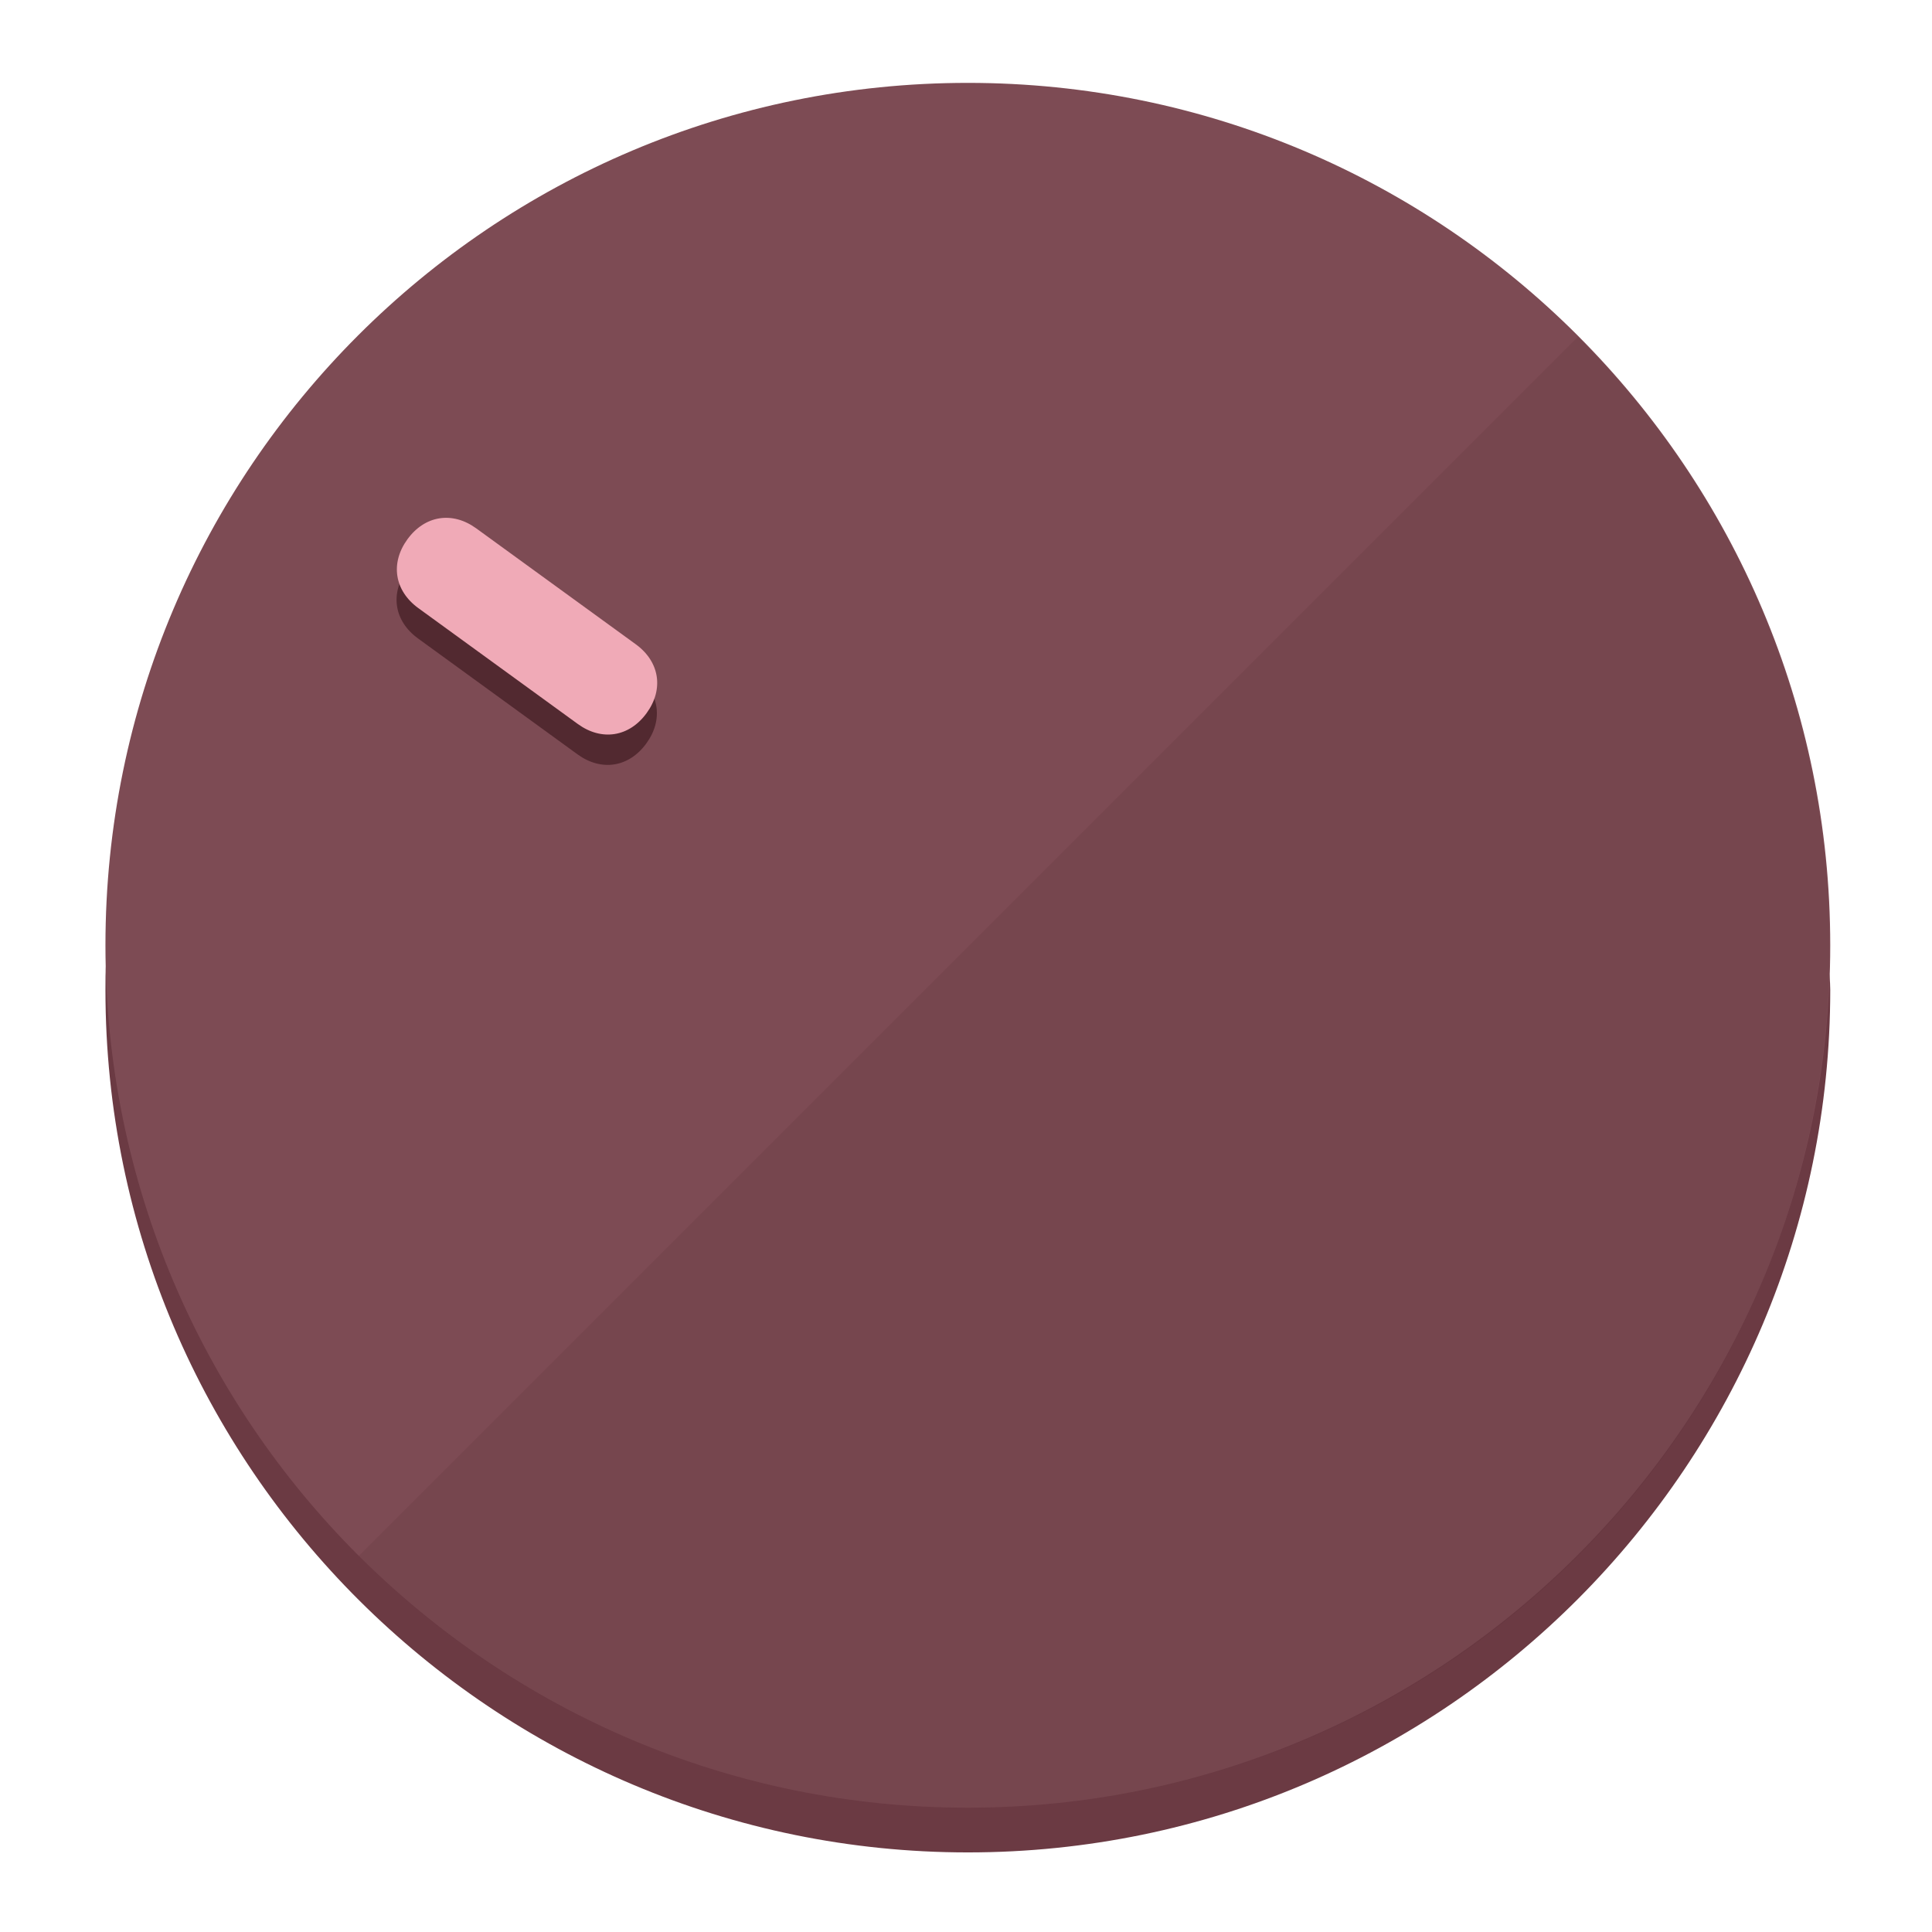
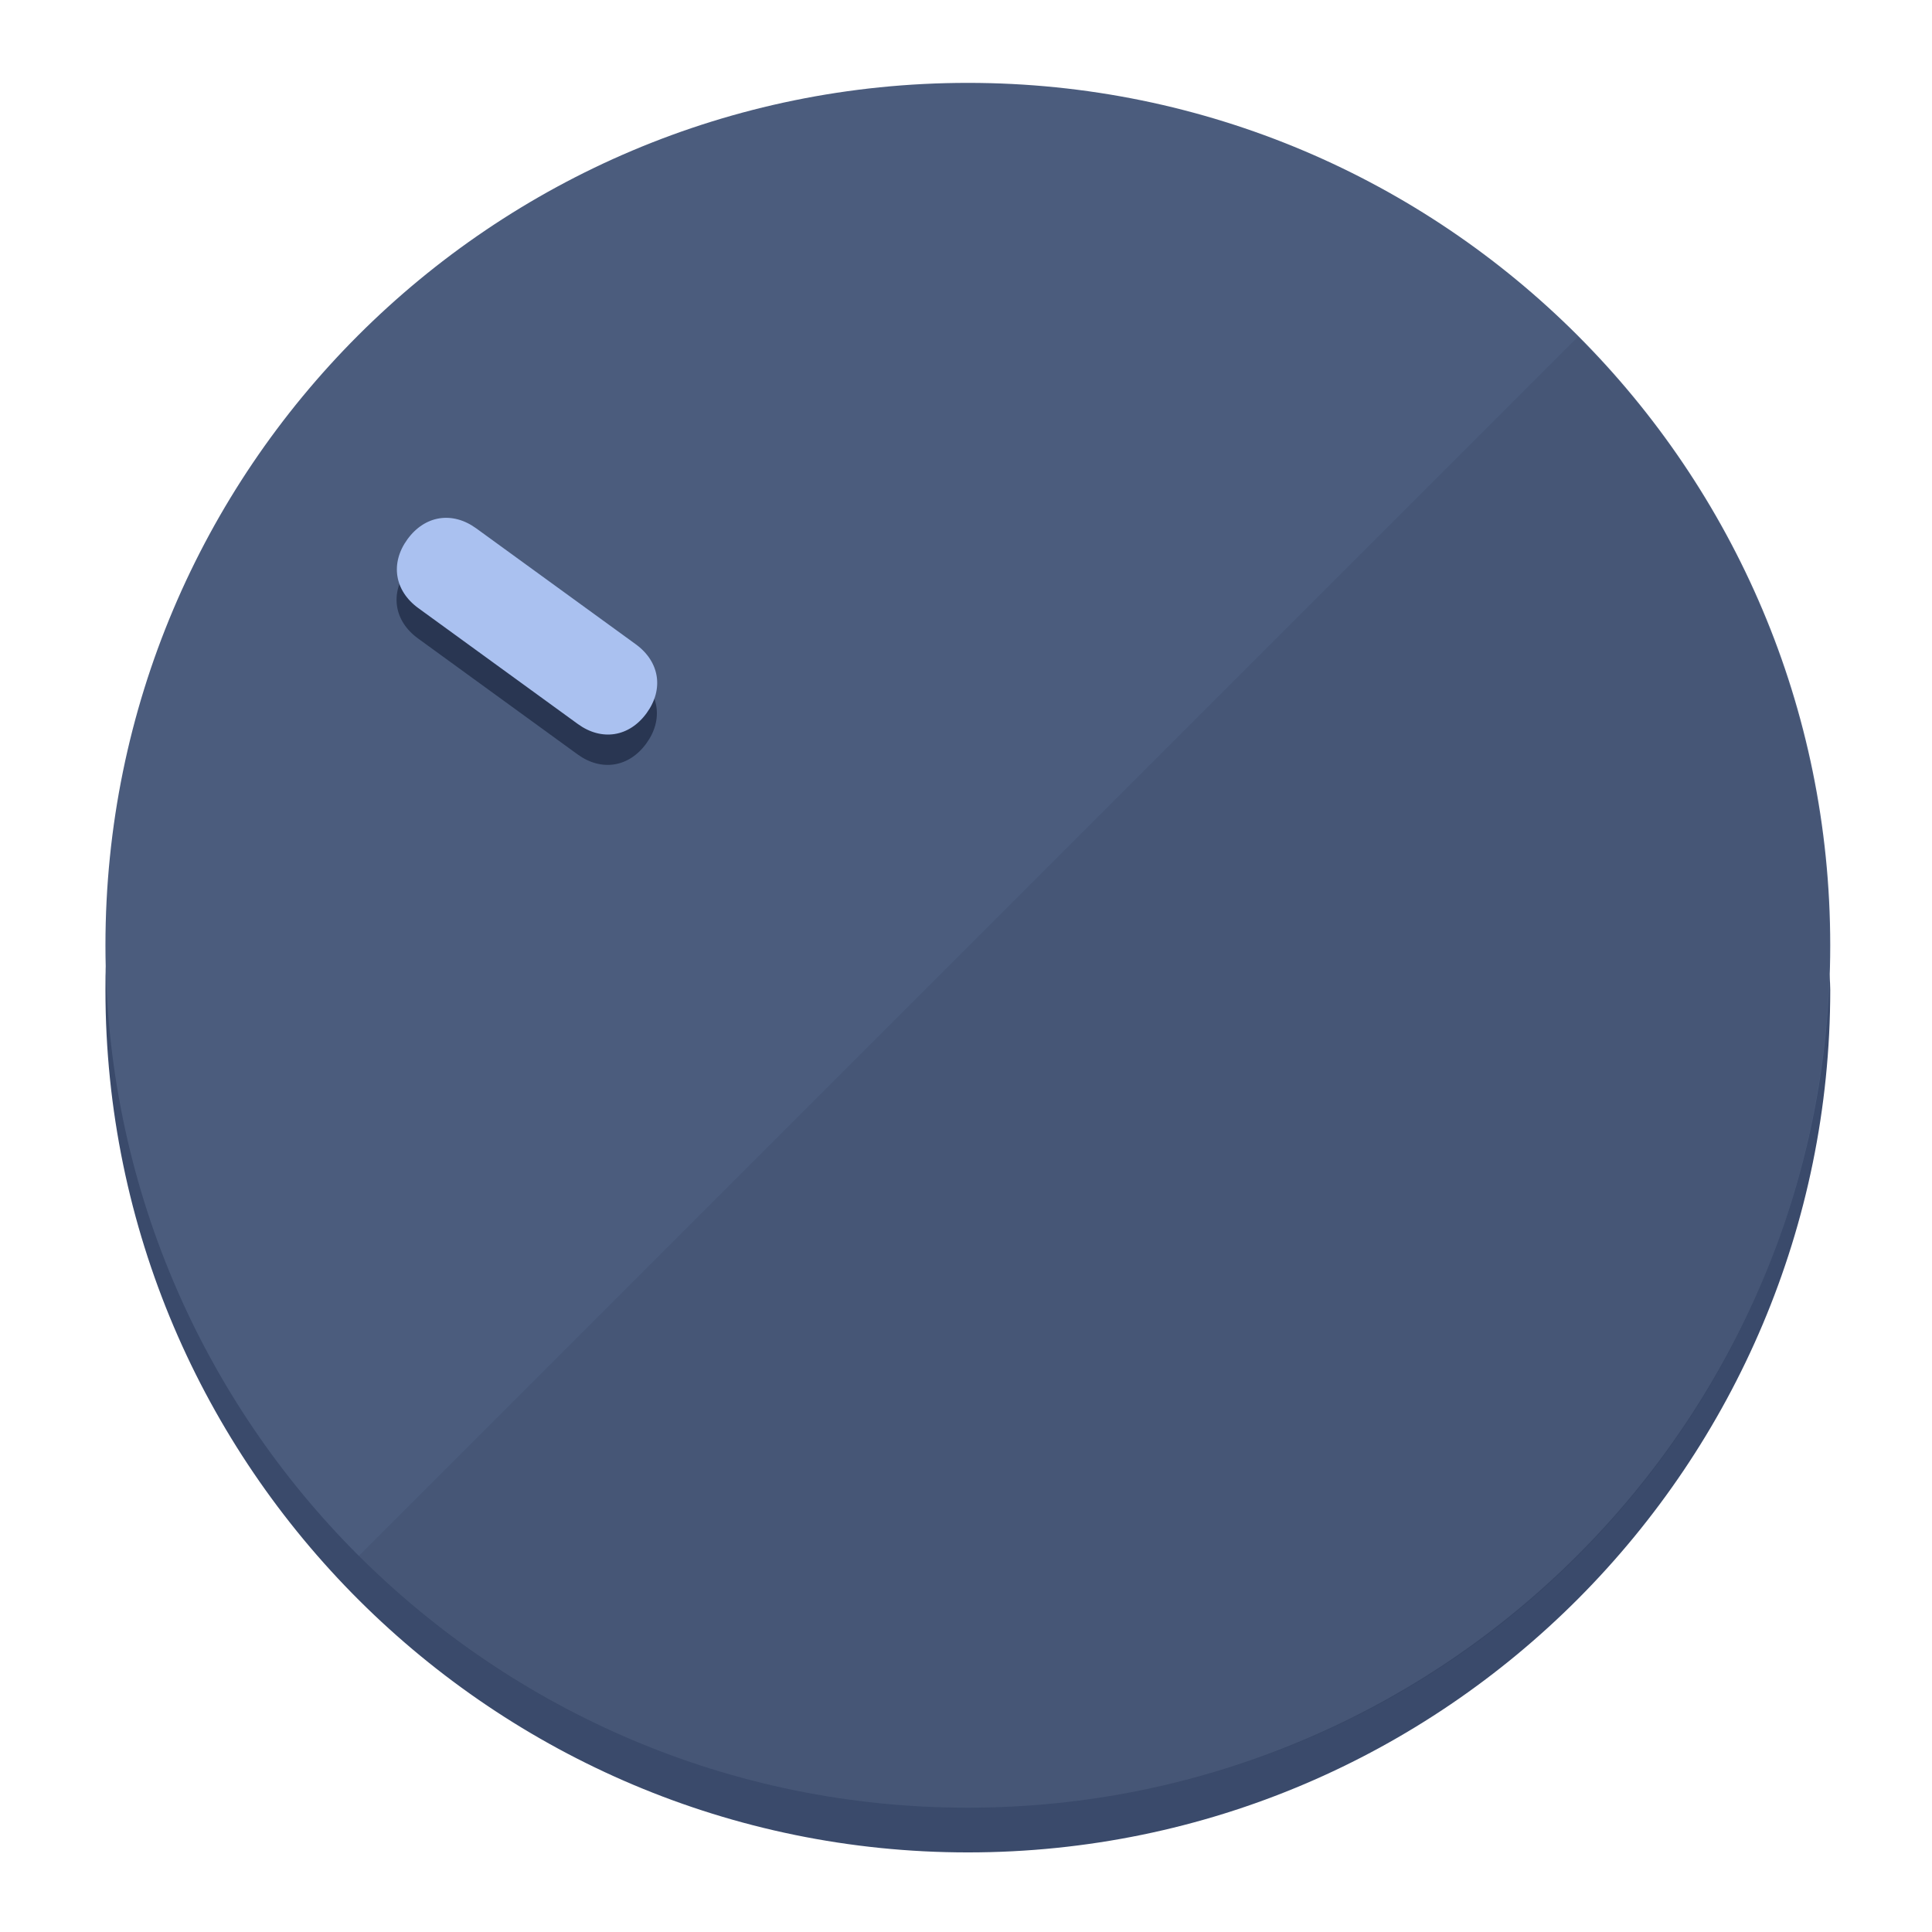
<svg xmlns="http://www.w3.org/2000/svg" height="120px" width="120px" version="1.1" id="Layer_1" viewBox="0 0 496.8 496.8" xml:space="preserve">
  <defs id="defs23" />
  <g id="g3158">
-     <path style="display:inline;fill:#6B3A43;fill-opacity:1;stroke-width:1.584" d="m 248.875,445.92 c 116.582,0 212.89,-91.238 220.493,-205.286 0,5.069 1.267,8.87 1.267,13.939 0,121.651 -98.842,221.76 -221.76,221.76 -121.651,0 -221.76,-98.842 -221.76,-221.76 0,-5.069 0,-8.87 1.267,-13.939 7.603,114.048 103.91,205.286 220.493,205.286 z" id="path8" />
-     <circle style="display:inline;fill:#7D4B54;fill-opacity:1;stroke-width:1.584" cx="248.875" cy="243.071" r="221.76" id="circle12" />
-     <path style="display:inline;fill:#522930;fill-opacity:0.154;stroke-width:1.587" d="m 405.744,86.606 c 86.308,86.308 86.308,227.193 0,313.5 -86.308,86.308 -227.193,86.308 -313.5,0" id="path14" />
+     <path style="display:inline;fill:#3A4A6B;fill-opacity:1;stroke-width:1.584" d="m 248.875,445.92 c 116.582,0 212.89,-91.238 220.493,-205.286 0,5.069 1.267,8.87 1.267,13.939 0,121.651 -98.842,221.76 -221.76,221.76 -121.651,0 -221.76,-98.842 -221.76,-221.76 0,-5.069 0,-8.87 1.267,-13.939 7.603,114.048 103.91,205.286 220.493,205.286 z" id="path8" />
+     <circle style="display:inline;fill:#4B5C7D;fill-opacity:1;stroke-width:1.584" cx="248.875" cy="243.071" r="221.76" id="circle12" />
+     <path style="display:inline;fill:#293652;fill-opacity:0.154;stroke-width:1.587" d="m 405.744,86.606 c 86.308,86.308 86.308,227.193 0,313.5 -86.308,86.308 -227.193,86.308 -313.5,0" id="path14" />
  </g>
  <g id="g3198">
    <circle style="display:none;fill:#000000;fill-opacity:0;stroke-width:1.584" cx="-51.017" cy="344.188" r="221.76" id="circle12-3" transform="rotate(-54)" />
-     <path style="display:inline;fill:#522930;fill-opacity:1;stroke-width:1.584" d="m 163.397,173.469 c 6.151,4.469 7.272,11.549 2.803,17.7 v 0 c -4.469,6.151 -11.549,7.272 -17.7,2.803 l -41.007,-29.794 c -6.151,-4.469 -7.272,-11.549 -2.803,-17.7 v 0 c 4.469,-6.151 11.549,-7.272 17.7,-2.803 z" id="path3789" />
-     <path style="display:inline;fill:#F0AAB7;stroke-width:1.584" d="m 163.475,165.664 c 6.151,4.469 7.272,11.549 2.803,17.7 v 0 c -4.469,6.151 -11.549,7.272 -17.7,2.803 l -41.007,-29.794 c -6.151,-4.469 -7.272,-11.549 -2.803,-17.7 v 0 c 4.469,-6.151 11.549,-7.272 17.7,-2.803 z" id="path915" />
+     <path style="display:inline;fill:#293652;fill-opacity:1;stroke-width:1.584" d="m 163.397,173.469 c 6.151,4.469 7.272,11.549 2.803,17.7 v 0 c -4.469,6.151 -11.549,7.272 -17.7,2.803 l -41.007,-29.794 c -6.151,-4.469 -7.272,-11.549 -2.803,-17.7 v 0 c 4.469,-6.151 11.549,-7.272 17.7,-2.803 z" id="path3789" />
+     <path style="display:inline;fill:#AAC1F0;stroke-width:1.584" d="m 163.475,165.664 c 6.151,4.469 7.272,11.549 2.803,17.7 v 0 c -4.469,6.151 -11.549,7.272 -17.7,2.803 l -41.007,-29.794 c -6.151,-4.469 -7.272,-11.549 -2.803,-17.7 v 0 c 4.469,-6.151 11.549,-7.272 17.7,-2.803 z" id="path915" />
  </g>
</svg>
